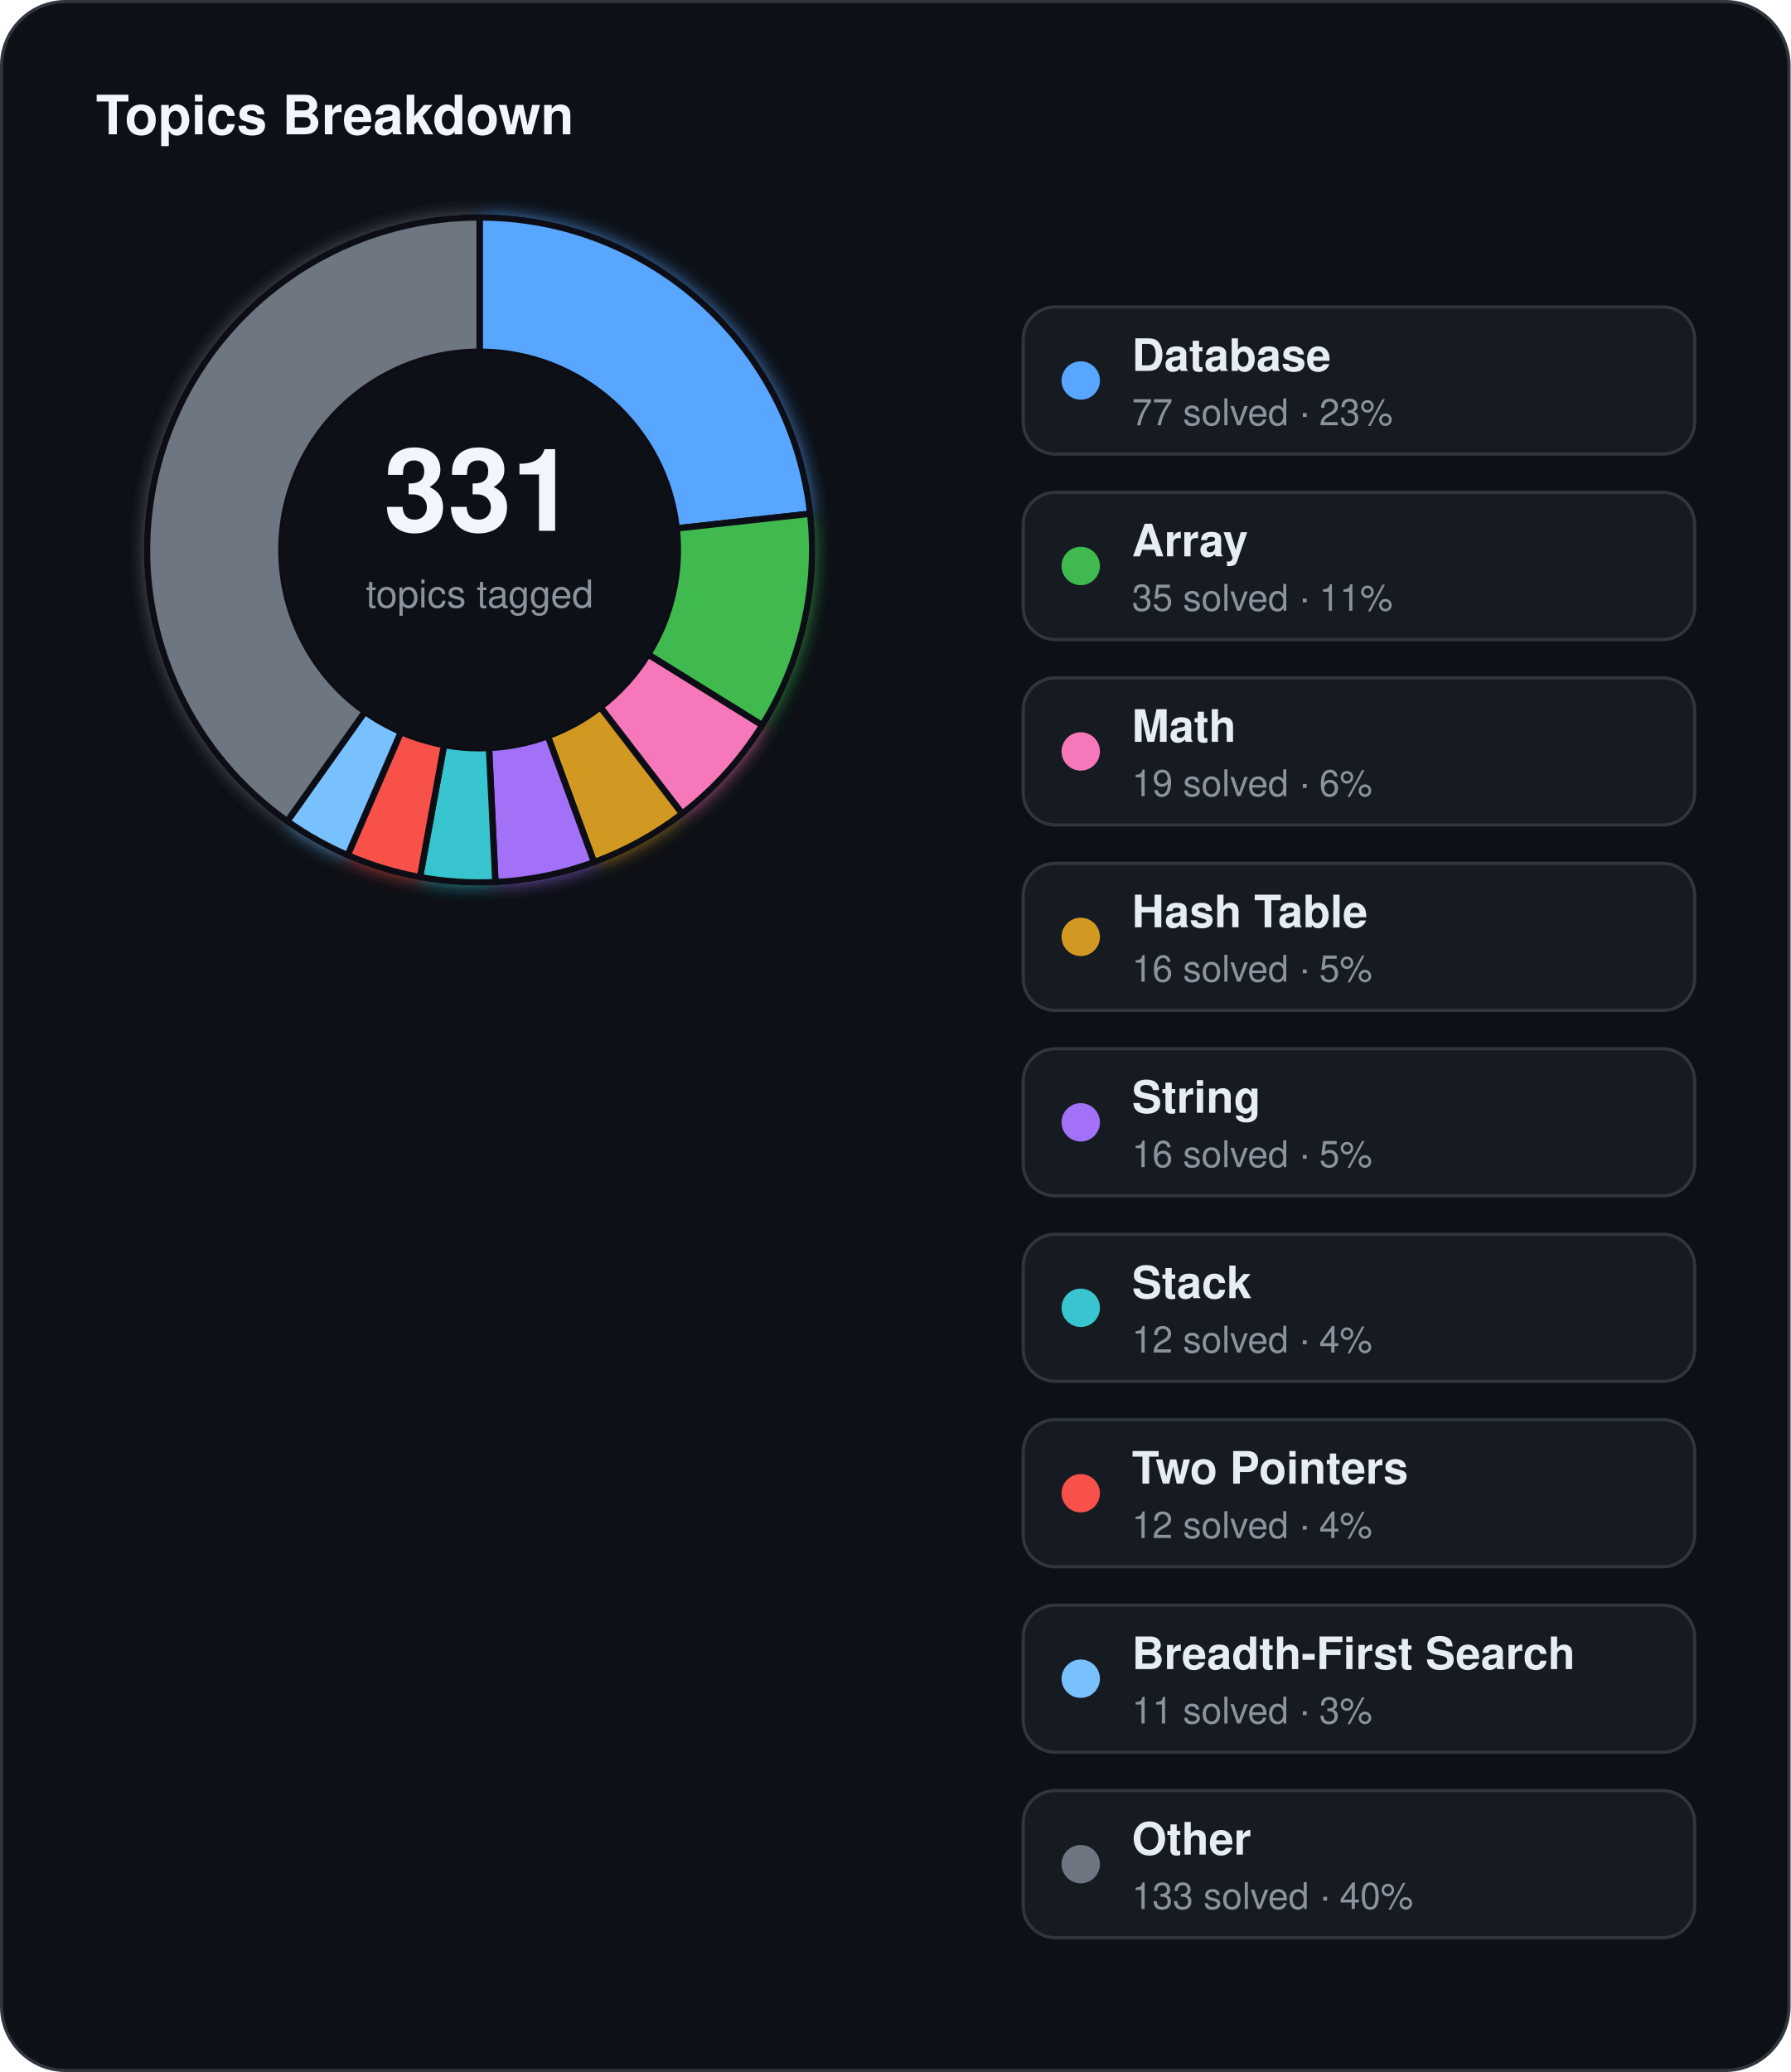
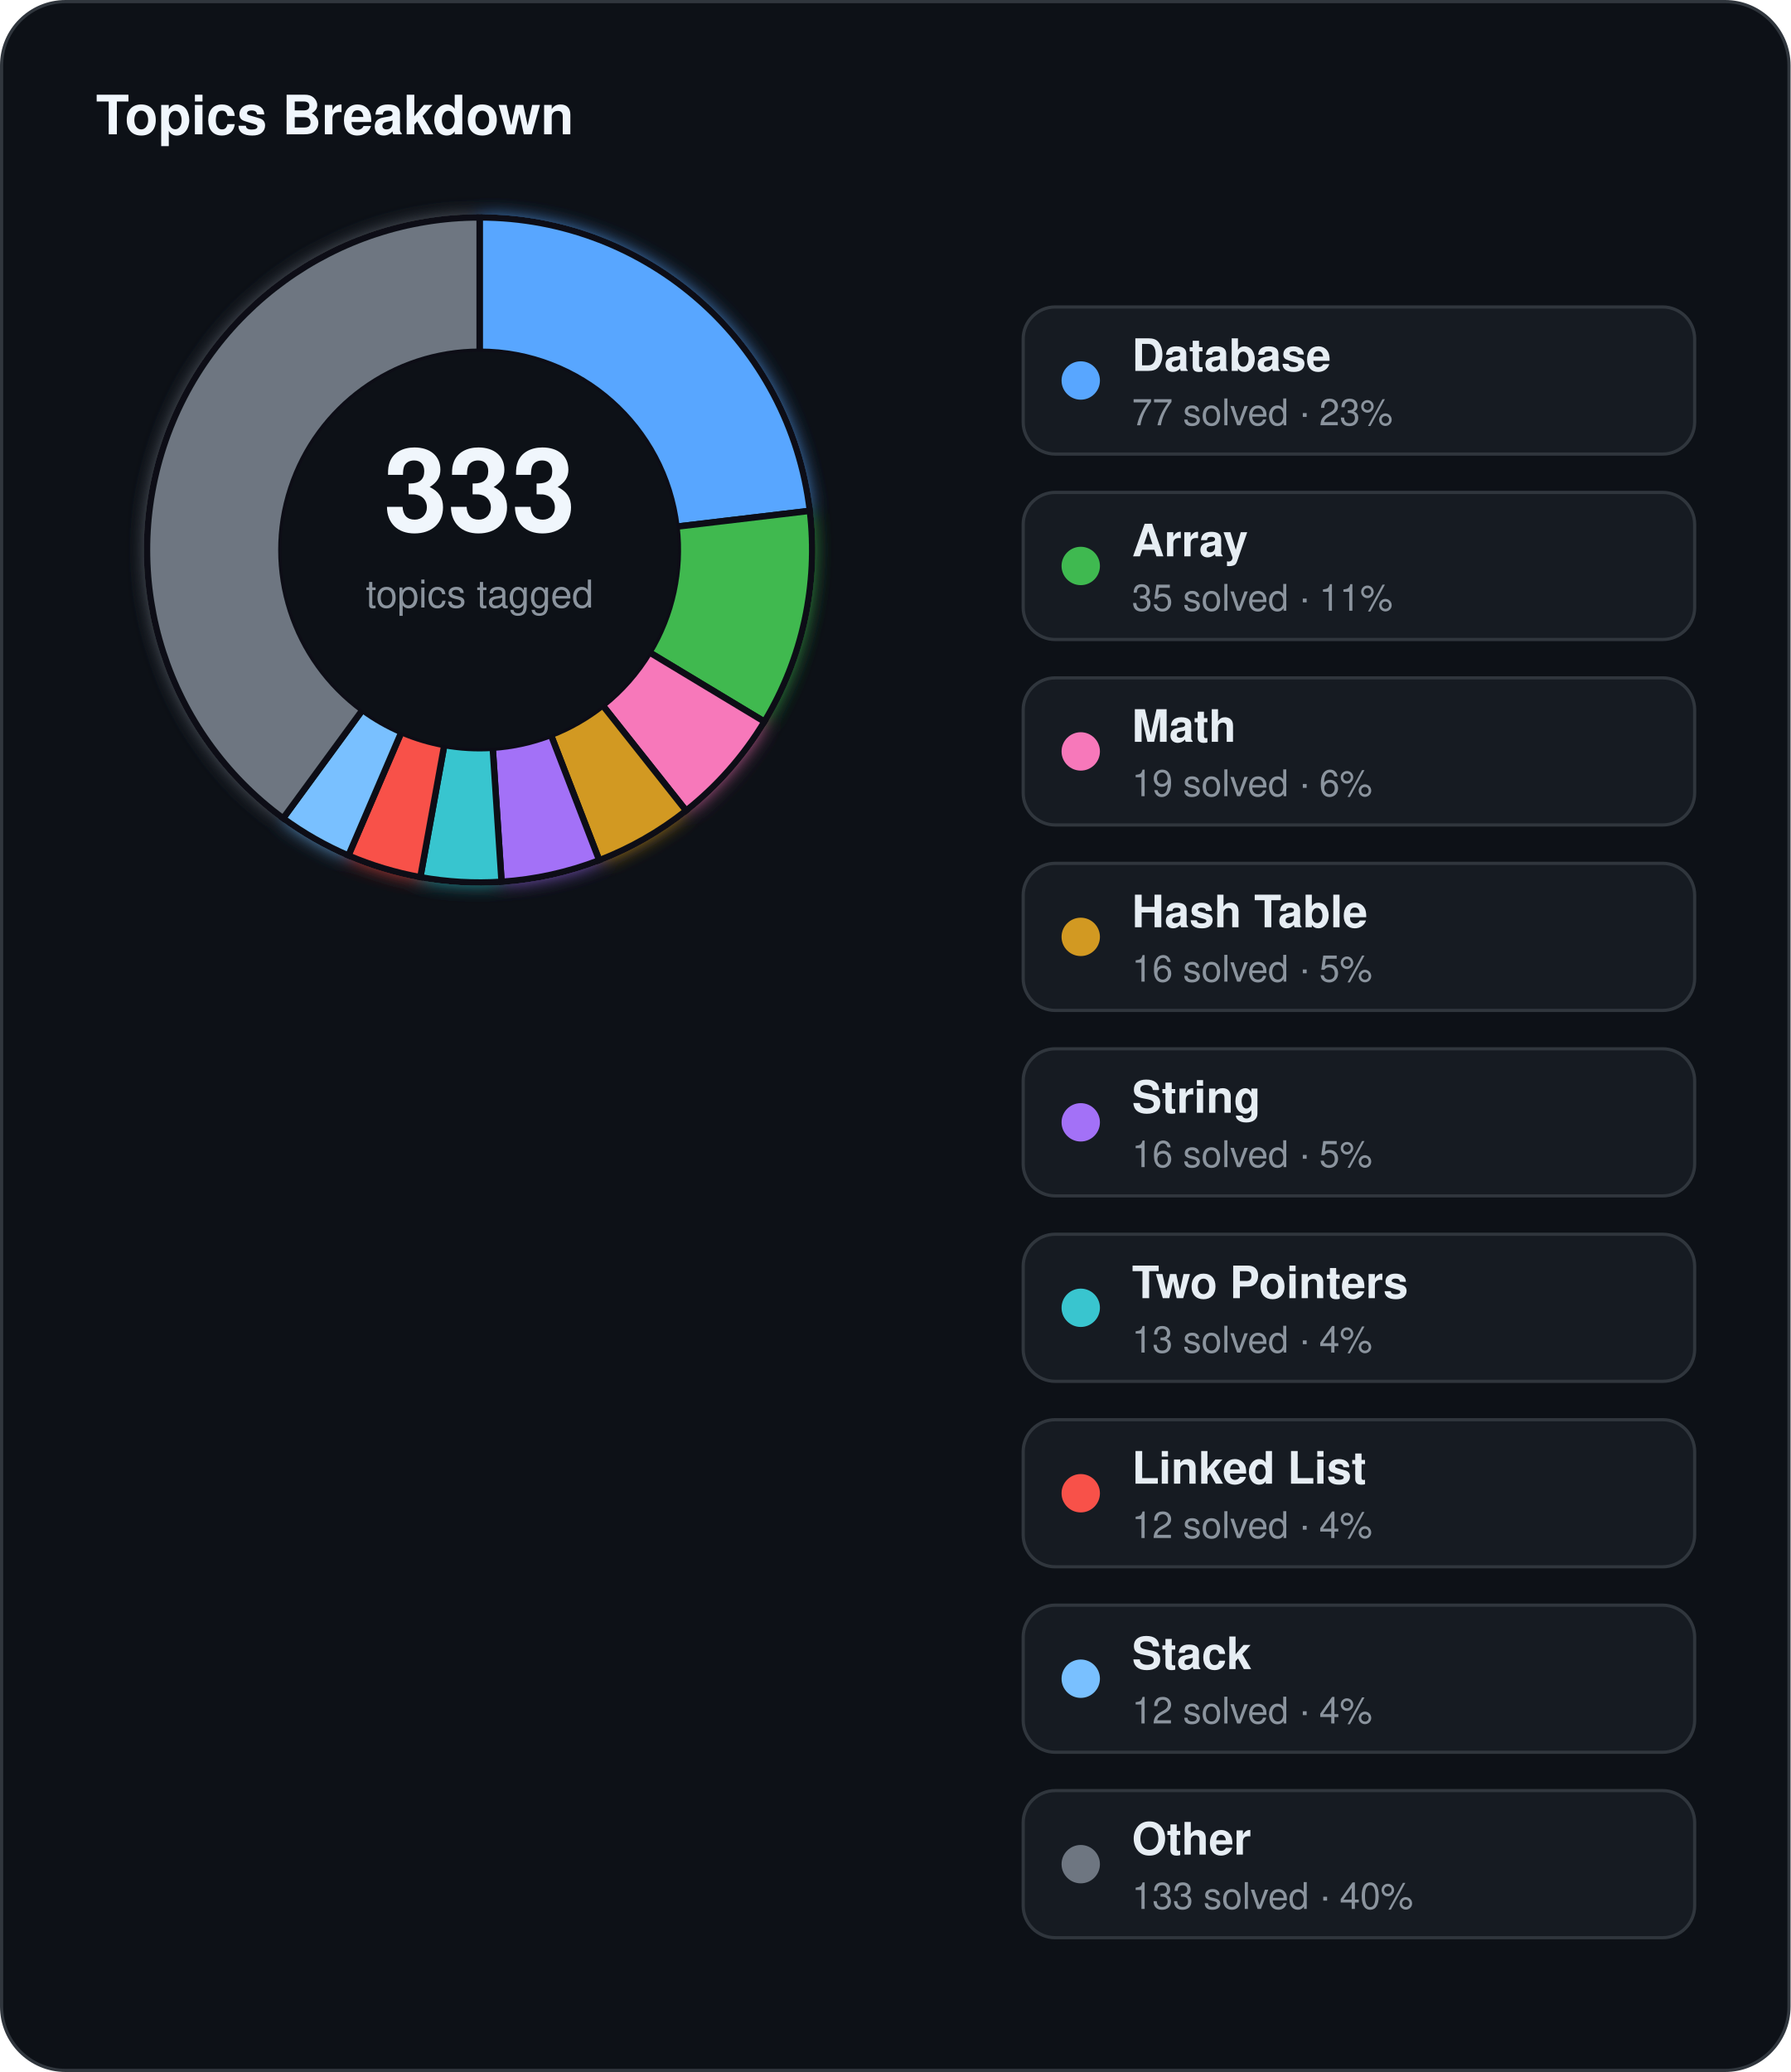
<svg xmlns="http://www.w3.org/2000/svg" width="560" height="648" viewBox="0 0 560 648">
  <defs>
    <filter id="topics-glow" x="-60%" y="-60%" width="220%" height="220%">
      <feGaussianBlur stdDeviation="3" result="blur" />
      <feMerge>
        <feMergeNode in="blur" />
        <feMergeNode in="SourceGraphic" />
      </feMerge>
    </filter>
  </defs>
  <rect x="0.5" y="0.5" width="559" height="647" rx="20" fill="#0d1117" stroke="#30363d" stroke-width="1" />
  <text x="30" y="42" fill="#f0f6fc" font-family="Segoe UI, Helvetica, Arial, sans-serif" font-size="17" font-weight="700">Topics Breakdown</text>
  <g filter="url(#topics-glow)">
-     <path d="M 150.00,68.00 A 104,104 0 0 1 253.38,160.67 L 211.63,165.25 A 62,62 0 0 0 150.00,110.00 Z" fill="#58a6ff" stroke="#0d1117" stroke-width="2" />
-     <path d="M 253.38,160.67 A 104,104 0 0 1 238.38,226.82 L 202.69,204.68 A 62,62 0 0 0 211.63,165.25 Z" fill="#3fb950" stroke="#0d1117" stroke-width="2" />
-     <path d="M 238.38,226.82 A 104,104 0 0 1 213.34,254.48 L 187.76,221.17 A 62,62 0 0 0 202.69,204.68 Z" fill="#f778ba" stroke="#0d1117" stroke-width="2" />
-     <path d="M 213.34,254.48 A 104,104 0 0 1 185.78,269.65 L 171.33,230.22 A 62,62 0 0 0 187.76,221.17 Z" fill="#d29922" stroke="#0d1117" stroke-width="2" />
-     <path d="M 185.78,269.65 A 104,104 0 0 1 154.93,275.88 L 152.94,233.93 A 62,62 0 0 0 171.33,230.22 Z" fill="#a371f7" stroke="#0d1117" stroke-width="2" />
-     <path d="M 154.93,275.88 A 104,104 0 0 1 131.35,274.31 L 138.88,232.99 A 62,62 0 0 0 152.94,233.93 Z" fill="#39c5cf" stroke="#0d1117" stroke-width="2" />
-     <path d="M 131.35,274.31 A 104,104 0 0 1 108.72,267.46 L 125.39,228.91 A 62,62 0 0 0 138.88,232.99 Z" fill="#f85149" stroke="#0d1117" stroke-width="2" />
-     <path d="M 108.72,267.46 A 104,104 0 0 1 89.83,256.83 L 114.13,222.57 A 62,62 0 0 0 125.39,228.91 Z" fill="#79c0ff" stroke="#0d1117" stroke-width="2" />
-     <path d="M 89.83,256.83 A 104,104 0 0 1 150.00,68.00 L 150.00,110.00 A 62,62 0 0 0 114.13,222.57 Z" fill="#6e7681" stroke="#0d1117" stroke-width="2" />
+     <path d="M 150.00,68.00 A 104,104 0 0 1 253.28,159.76 L 211.57,164.71 A 62,62 0 0 0 150.00,110.00 Z" fill="#58a6ff" stroke="#0d1117" stroke-width="2" />
+     <path d="M 253.28,159.76 A 104,104 0 0 1 239.07,225.69 L 203.10,204.01 A 62,62 0 0 0 211.57,164.71 Z" fill="#3fb950" stroke="#0d1117" stroke-width="2" />
+     <path d="M 239.07,225.69 A 104,104 0 0 1 214.57,253.53 L 188.49,220.60 A 62,62 0 0 0 203.10,204.01 Z" fill="#f778ba" stroke="#0d1117" stroke-width="2" />
+     <path d="M 214.57,253.53 A 104,104 0 0 1 187.41,269.04 L 172.30,229.85 A 62,62 0 0 0 188.49,220.60 Z" fill="#d29922" stroke="#0d1117" stroke-width="2" />
+     <path d="M 187.41,269.04 A 104,104 0 0 1 156.86,275.77 L 154.09,233.86 A 62,62 0 0 0 172.30,229.85 Z" fill="#a371f7" stroke="#0d1117" stroke-width="2" />
+     <path d="M 156.86,275.77 A 104,104 0 0 1 131.46,274.33 L 138.95,233.01 A 62,62 0 0 0 154.09,233.86 Z" fill="#39c5cf" stroke="#0d1117" stroke-width="2" />
+     <path d="M 131.46,274.33 A 104,104 0 0 1 108.96,267.56 L 125.53,228.97 A 62,62 0 0 0 138.95,233.01 Z" fill="#f85149" stroke="#0d1117" stroke-width="2" />
+     <path d="M 108.96,267.56 A 104,104 0 0 1 88.55,255.91 L 113.37,222.02 A 62,62 0 0 0 125.53,228.97 Z" fill="#79c0ff" stroke="#0d1117" stroke-width="2" />
+     <path d="M 88.55,255.91 A 104,104 0 0 1 150.00,68.00 L 150.00,110.00 A 62,62 0 0 0 113.37,222.02 Z" fill="#6e7681" stroke="#0d1117" stroke-width="2" />
  </g>
  <circle cx="150" cy="172" r="62" fill="#0d1117" />
-   <text x="150" y="166" text-anchor="middle" fill="#f0f6fc" font-family="Segoe UI, Helvetica, Arial, sans-serif" font-size="36" font-weight="700">331</text>
+   <text x="150" y="166" text-anchor="middle" fill="#f0f6fc" font-family="Segoe UI, Helvetica, Arial, sans-serif" font-size="36" font-weight="700">333</text>
  <text x="150" y="190" text-anchor="middle" fill="#8b949e" font-family="Segoe UI, Helvetica, Arial, sans-serif" font-size="12">topics tagged</text>
  <rect x="320" y="96" width="210" height="46" rx="10" fill="#161b22" stroke="#30363d" stroke-width="1" />
  <circle cx="338" cy="119" r="6" fill="#58a6ff" />
  <text x="354" y="116" fill="#e6edf3" font-family="Segoe UI, Helvetica, Arial, sans-serif" font-size="14" font-weight="600">Database</text>
  <text x="354" y="133" fill="#8b949e" font-family="Segoe UI, Helvetica, Arial, sans-serif" font-size="11.5">77 solved · 23%</text>
  <rect x="320" y="154" width="210" height="46" rx="10" fill="#161b22" stroke="#30363d" stroke-width="1" />
  <circle cx="338" cy="177" r="6" fill="#3fb950" />
  <text x="354" y="174" fill="#e6edf3" font-family="Segoe UI, Helvetica, Arial, sans-serif" font-size="14" font-weight="600">Array</text>
  <text x="354" y="191" fill="#8b949e" font-family="Segoe UI, Helvetica, Arial, sans-serif" font-size="11.5">35 solved · 11%</text>
  <rect x="320" y="212" width="210" height="46" rx="10" fill="#161b22" stroke="#30363d" stroke-width="1" />
  <circle cx="338" cy="235" r="6" fill="#f778ba" />
  <text x="354" y="232" fill="#e6edf3" font-family="Segoe UI, Helvetica, Arial, sans-serif" font-size="14" font-weight="600">Math</text>
  <text x="354" y="249" fill="#8b949e" font-family="Segoe UI, Helvetica, Arial, sans-serif" font-size="11.5">19 solved · 6%</text>
  <rect x="320" y="270" width="210" height="46" rx="10" fill="#161b22" stroke="#30363d" stroke-width="1" />
  <circle cx="338" cy="293" r="6" fill="#d29922" />
  <text x="354" y="290" fill="#e6edf3" font-family="Segoe UI, Helvetica, Arial, sans-serif" font-size="14" font-weight="600">Hash Table</text>
  <text x="354" y="307" fill="#8b949e" font-family="Segoe UI, Helvetica, Arial, sans-serif" font-size="11.5">16 solved · 5%</text>
  <rect x="320" y="328" width="210" height="46" rx="10" fill="#161b22" stroke="#30363d" stroke-width="1" />
  <circle cx="338" cy="351" r="6" fill="#a371f7" />
  <text x="354" y="348" fill="#e6edf3" font-family="Segoe UI, Helvetica, Arial, sans-serif" font-size="14" font-weight="600">String</text>
  <text x="354" y="365" fill="#8b949e" font-family="Segoe UI, Helvetica, Arial, sans-serif" font-size="11.5">16 solved · 5%</text>
  <rect x="320" y="386" width="210" height="46" rx="10" fill="#161b22" stroke="#30363d" stroke-width="1" />
  <circle cx="338" cy="409" r="6" fill="#39c5cf" />
-   <text x="354" y="406" fill="#e6edf3" font-family="Segoe UI, Helvetica, Arial, sans-serif" font-size="14" font-weight="600">Stack</text>
-   <text x="354" y="423" fill="#8b949e" font-family="Segoe UI, Helvetica, Arial, sans-serif" font-size="11.5">12 solved · 4%</text>
+   <text x="354" y="406" fill="#e6edf3" font-family="Segoe UI, Helvetica, Arial, sans-serif" font-size="14" font-weight="600">Two Pointers</text>
+   <text x="354" y="423" fill="#8b949e" font-family="Segoe UI, Helvetica, Arial, sans-serif" font-size="11.5">13 solved · 4%</text>
  <rect x="320" y="444" width="210" height="46" rx="10" fill="#161b22" stroke="#30363d" stroke-width="1" />
  <circle cx="338" cy="467" r="6" fill="#f85149" />
-   <text x="354" y="464" fill="#e6edf3" font-family="Segoe UI, Helvetica, Arial, sans-serif" font-size="14" font-weight="600">Two Pointers</text>
+   <text x="354" y="464" fill="#e6edf3" font-family="Segoe UI, Helvetica, Arial, sans-serif" font-size="14" font-weight="600">Linked List</text>
  <text x="354" y="481" fill="#8b949e" font-family="Segoe UI, Helvetica, Arial, sans-serif" font-size="11.5">12 solved · 4%</text>
  <rect x="320" y="502" width="210" height="46" rx="10" fill="#161b22" stroke="#30363d" stroke-width="1" />
  <circle cx="338" cy="525" r="6" fill="#79c0ff" />
-   <text x="354" y="522" fill="#e6edf3" font-family="Segoe UI, Helvetica, Arial, sans-serif" font-size="14" font-weight="600">Breadth-First Search</text>
-   <text x="354" y="539" fill="#8b949e" font-family="Segoe UI, Helvetica, Arial, sans-serif" font-size="11.5">11 solved · 3%</text>
+   <text x="354" y="522" fill="#e6edf3" font-family="Segoe UI, Helvetica, Arial, sans-serif" font-size="14" font-weight="600">Stack</text>
+   <text x="354" y="539" fill="#8b949e" font-family="Segoe UI, Helvetica, Arial, sans-serif" font-size="11.5">12 solved · 4%</text>
  <rect x="320" y="560" width="210" height="46" rx="10" fill="#161b22" stroke="#30363d" stroke-width="1" />
  <circle cx="338" cy="583" r="6" fill="#6e7681" />
  <text x="354" y="580" fill="#e6edf3" font-family="Segoe UI, Helvetica, Arial, sans-serif" font-size="14" font-weight="600">Other</text>
  <text x="354" y="597" fill="#8b949e" font-family="Segoe UI, Helvetica, Arial, sans-serif" font-size="11.5">133 solved · 40%</text>
</svg>
